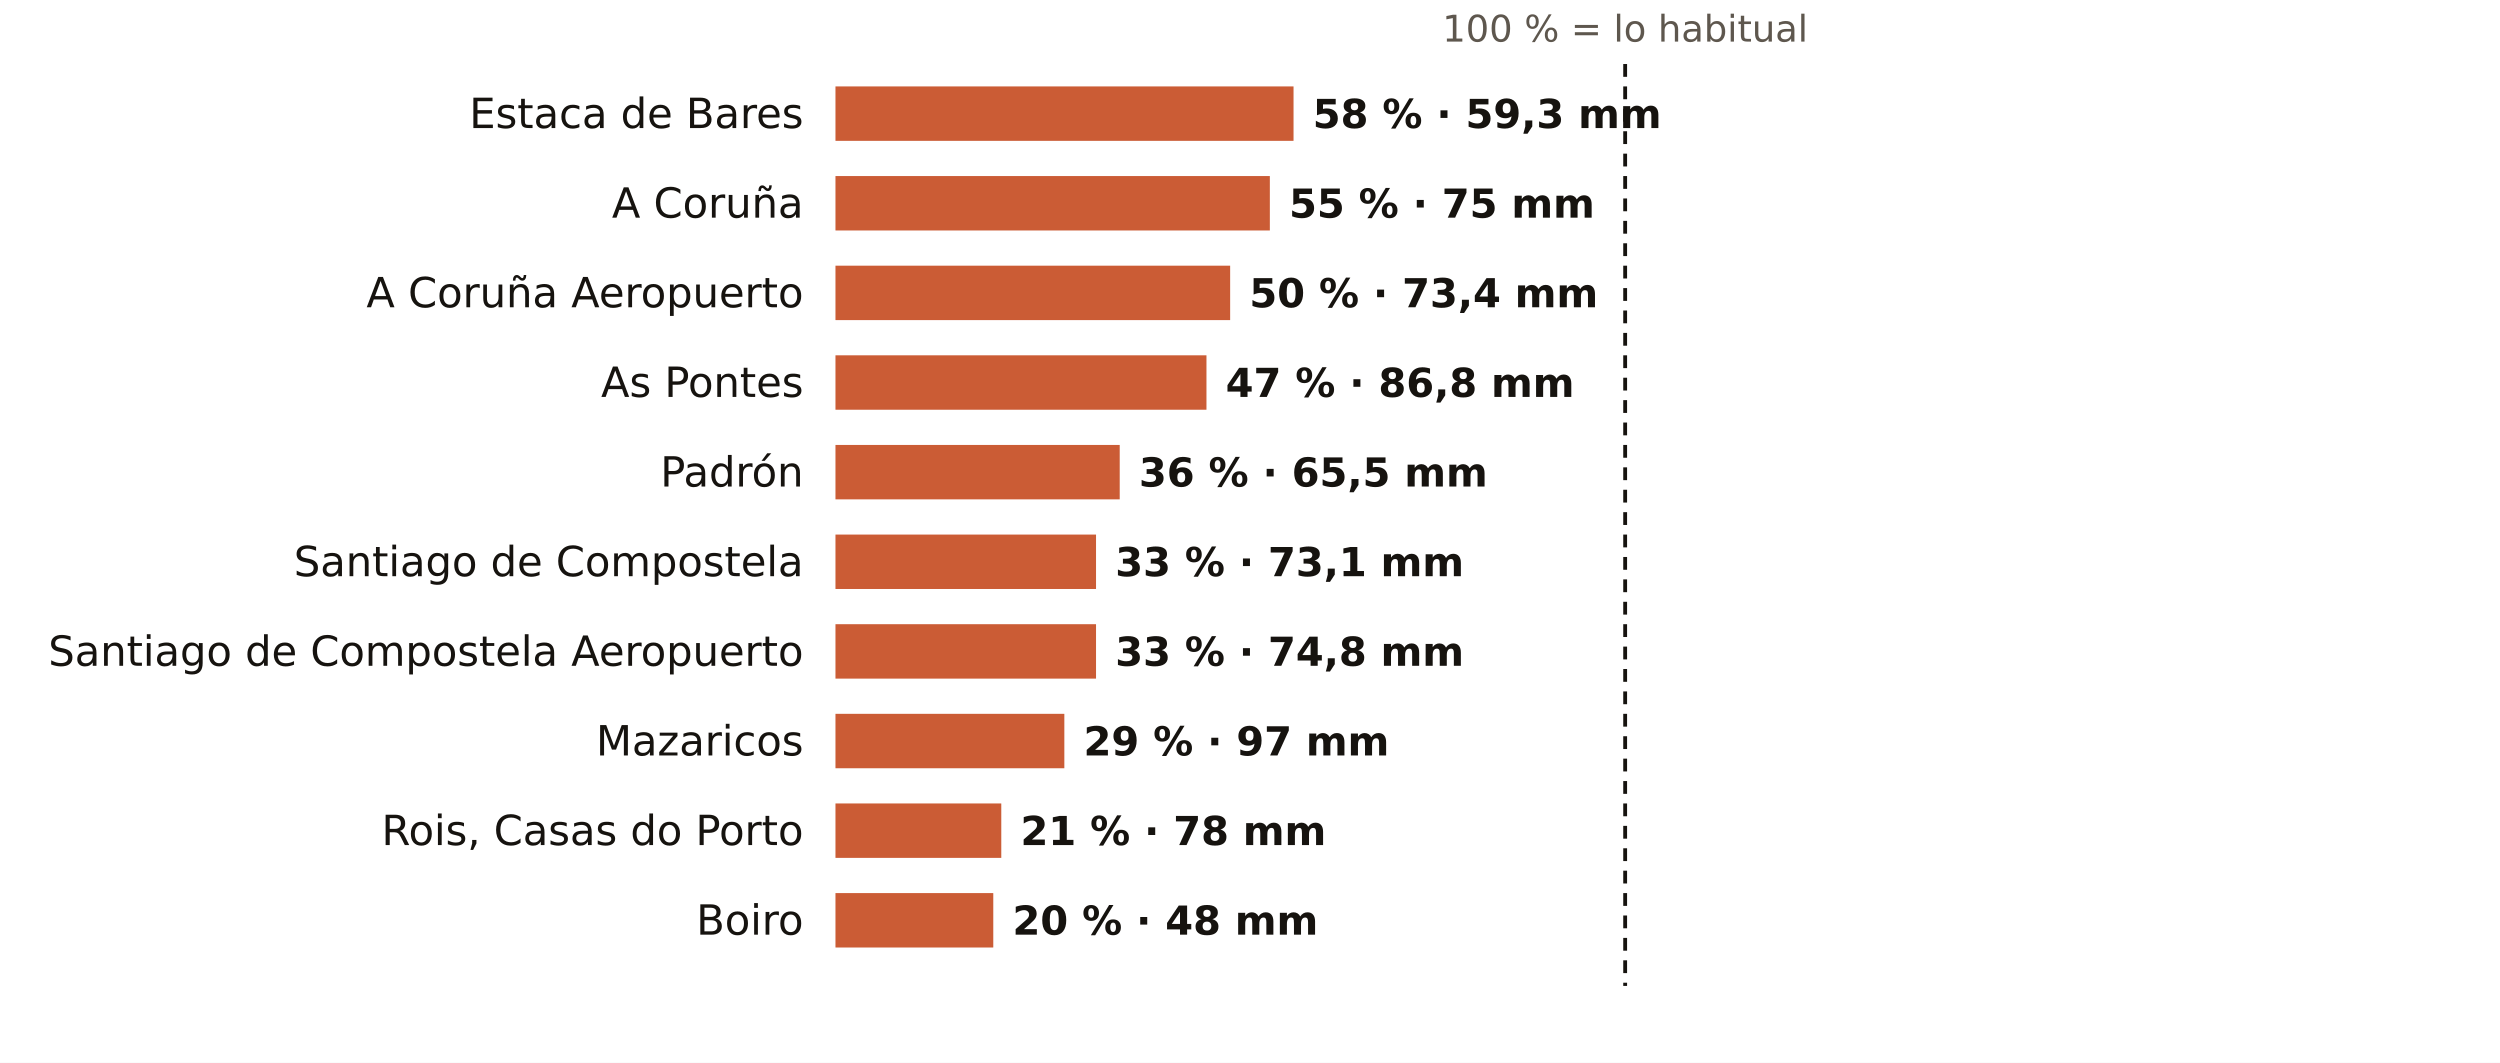
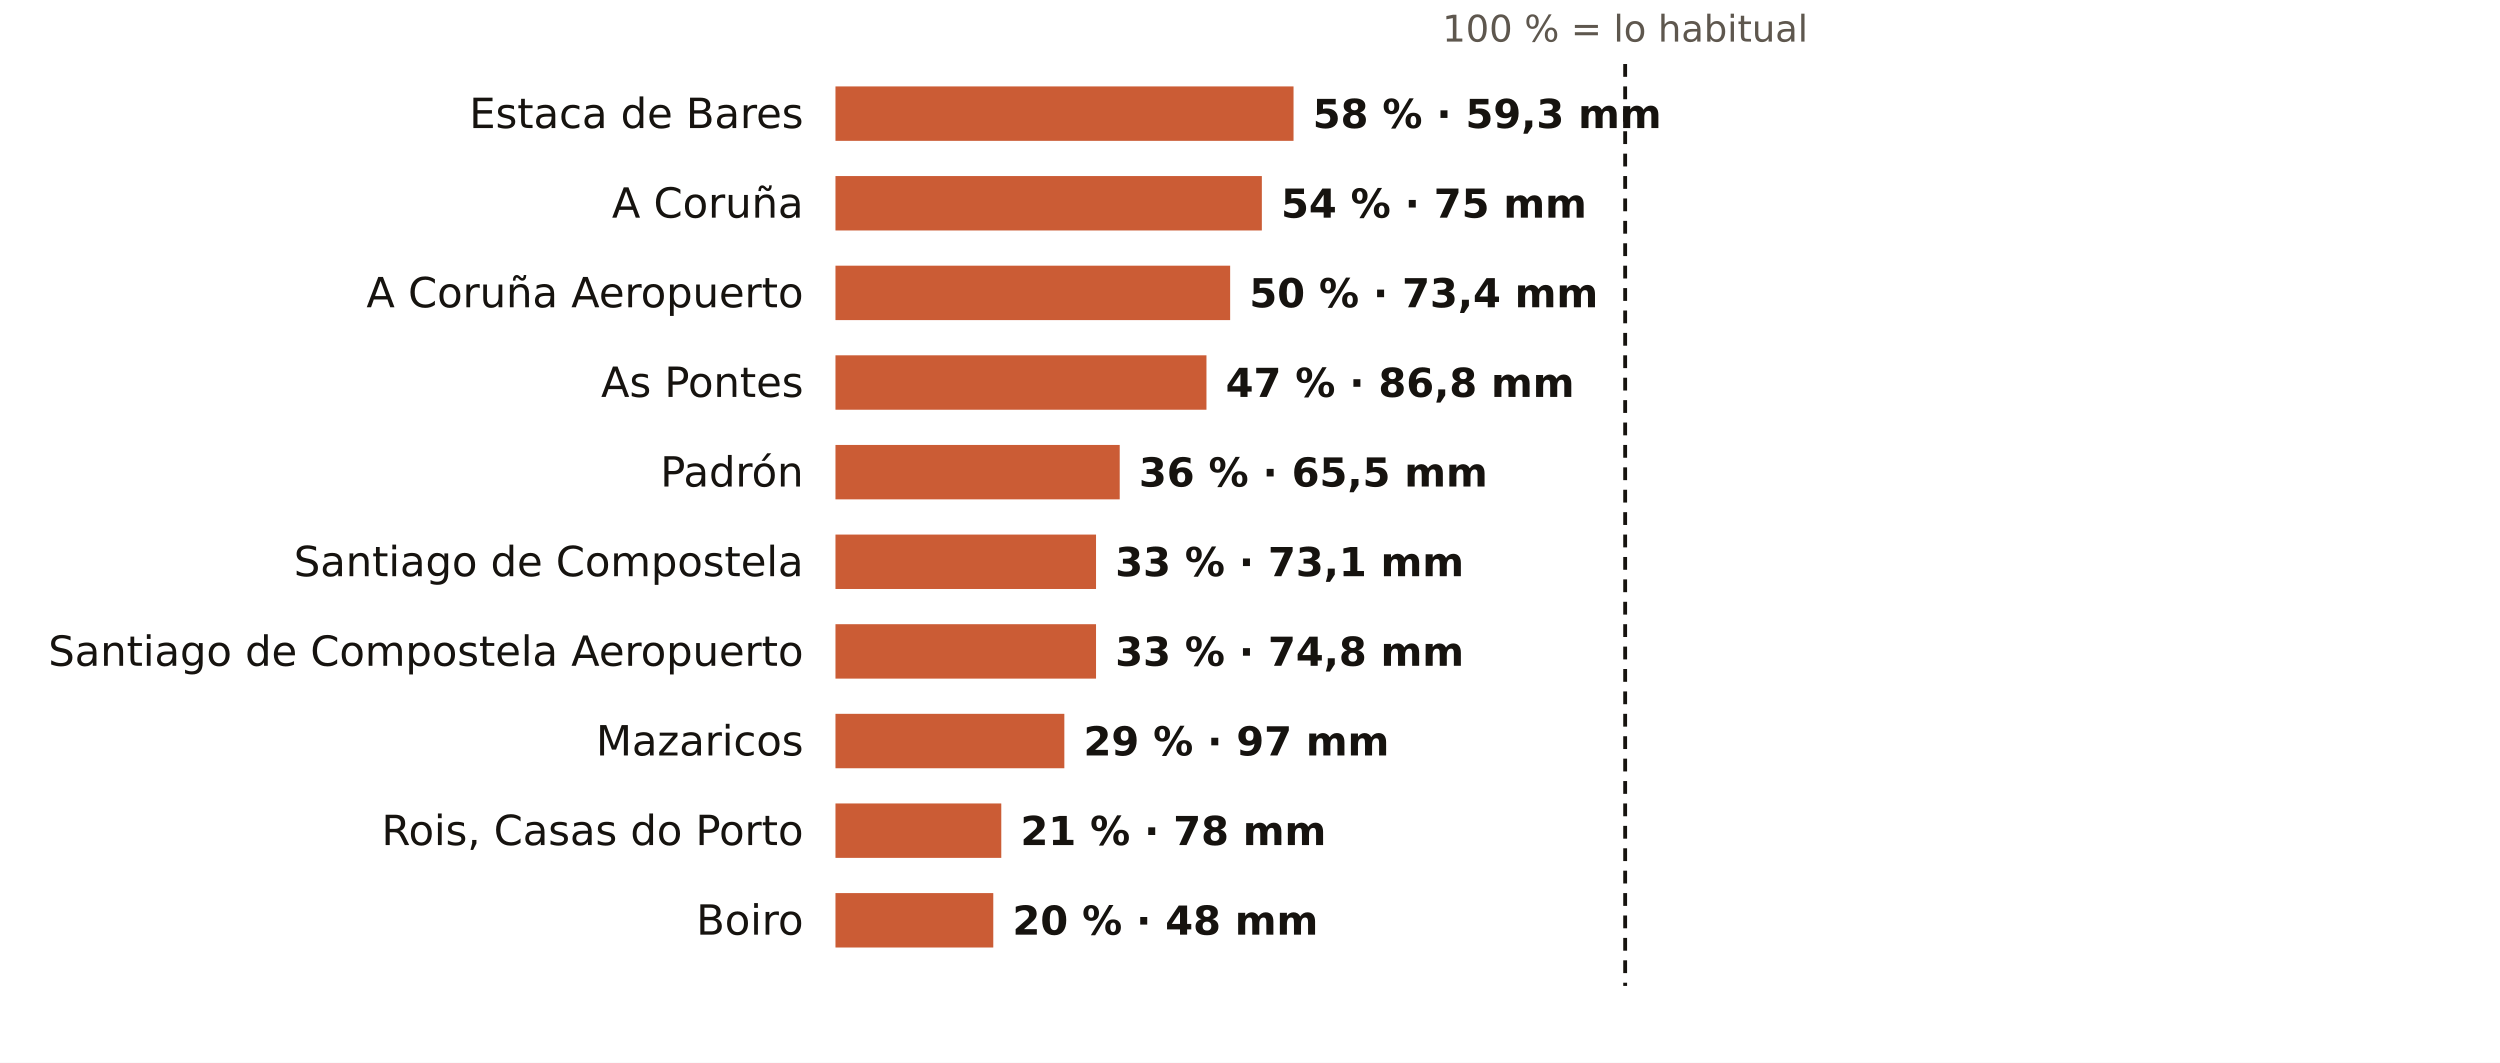
<svg xmlns="http://www.w3.org/2000/svg" viewBox="0 0 781 332" width="781" height="332" role="img" aria-label="El otoño en los pluviómetros de AEMET de A Coruña: % de lo habitual">
  <rect width="781" height="332" fill="#FFFFFF" />
  <text x="507.7" y="13.0" font-size="11.5" fill="#5E574E" text-anchor="middle" font-weight="400" font-family="Public Sans, DejaVu Sans, Arial, sans-serif">100 % = lo habitual</text>
  <text x="251.0" y="40.0" font-size="13" fill="#16130F" text-anchor="end" font-weight="500" font-family="Public Sans, DejaVu Sans, Arial, sans-serif">Estaca de Bares</text>
  <rect x="261" y="27" width="143.1" height="17" fill="#C4461A" opacity="0.88" />
  <text x="410.1" y="40.0" font-size="12.5" fill="#16130F" text-anchor="start" font-weight="600" font-family="Public Sans, DejaVu Sans, Arial, sans-serif">58 % · 59,3 mm</text>
  <text x="251.0" y="68.0" font-size="13" fill="#16130F" text-anchor="end" font-weight="500" font-family="Public Sans, DejaVu Sans, Arial, sans-serif">A Coruña</text>
-   <rect x="261" y="55" width="135.7" height="17" fill="#C4461A" opacity="0.88" />
-   <text x="402.7" y="68.0" font-size="12.5" fill="#16130F" text-anchor="start" font-weight="600" font-family="Public Sans, DejaVu Sans, Arial, sans-serif">55 % · 75 mm</text>
+   <rect x="261" y="55" width="133.2" height="17" fill="#C4461A" opacity="0.88" />
+   <text x="400.2" y="68.0" font-size="12.5" fill="#16130F" text-anchor="start" font-weight="600" font-family="Public Sans, DejaVu Sans, Arial, sans-serif">54 % · 75 mm</text>
  <text x="251.0" y="96.0" font-size="13" fill="#16130F" text-anchor="end" font-weight="500" font-family="Public Sans, DejaVu Sans, Arial, sans-serif">A Coruña Aeropuerto</text>
  <rect x="261" y="83" width="123.3" height="17" fill="#C4461A" opacity="0.88" />
  <text x="390.3" y="96.0" font-size="12.5" fill="#16130F" text-anchor="start" font-weight="600" font-family="Public Sans, DejaVu Sans, Arial, sans-serif">50 % · 73,4 mm</text>
  <text x="251.0" y="124.0" font-size="13" fill="#16130F" text-anchor="end" font-weight="500" font-family="Public Sans, DejaVu Sans, Arial, sans-serif">As Pontes</text>
  <rect x="261" y="111" width="115.9" height="17" fill="#C4461A" opacity="0.88" />
  <text x="382.9" y="124.0" font-size="12.5" fill="#16130F" text-anchor="start" font-weight="600" font-family="Public Sans, DejaVu Sans, Arial, sans-serif">47 % · 86,8 mm</text>
  <text x="251.0" y="152.0" font-size="13" fill="#16130F" text-anchor="end" font-weight="500" font-family="Public Sans, DejaVu Sans, Arial, sans-serif">Padrón</text>
  <rect x="261" y="139" width="88.8" height="17" fill="#C4461A" opacity="0.88" />
  <text x="355.8" y="152.0" font-size="12.5" fill="#16130F" text-anchor="start" font-weight="600" font-family="Public Sans, DejaVu Sans, Arial, sans-serif">36 % · 65,5 mm</text>
  <text x="251.0" y="180.0" font-size="13" fill="#16130F" text-anchor="end" font-weight="500" font-family="Public Sans, DejaVu Sans, Arial, sans-serif">Santiago de Compostela</text>
  <rect x="261" y="167" width="81.4" height="17" fill="#C4461A" opacity="0.88" />
  <text x="348.4" y="180.0" font-size="12.5" fill="#16130F" text-anchor="start" font-weight="600" font-family="Public Sans, DejaVu Sans, Arial, sans-serif">33 % · 73,1 mm</text>
  <text x="251.0" y="208.0" font-size="13" fill="#16130F" text-anchor="end" font-weight="500" font-family="Public Sans, DejaVu Sans, Arial, sans-serif">Santiago de Compostela Aeropuerto</text>
  <rect x="261" y="195" width="81.4" height="17" fill="#C4461A" opacity="0.88" />
  <text x="348.4" y="208.0" font-size="12.5" fill="#16130F" text-anchor="start" font-weight="600" font-family="Public Sans, DejaVu Sans, Arial, sans-serif">33 % · 74,8 mm</text>
  <text x="251.0" y="236.0" font-size="13" fill="#16130F" text-anchor="end" font-weight="500" font-family="Public Sans, DejaVu Sans, Arial, sans-serif">Mazaricos</text>
  <rect x="261" y="223" width="71.5" height="17" fill="#C4461A" opacity="0.88" />
  <text x="338.5" y="236.0" font-size="12.5" fill="#16130F" text-anchor="start" font-weight="600" font-family="Public Sans, DejaVu Sans, Arial, sans-serif">29 % · 97 mm</text>
  <text x="251.0" y="264.0" font-size="13" fill="#16130F" text-anchor="end" font-weight="500" font-family="Public Sans, DejaVu Sans, Arial, sans-serif">Rois, Casas do Porto</text>
  <rect x="261" y="251" width="51.8" height="17" fill="#C4461A" opacity="0.88" />
  <text x="318.8" y="264.0" font-size="12.5" fill="#16130F" text-anchor="start" font-weight="600" font-family="Public Sans, DejaVu Sans, Arial, sans-serif">21 % · 78 mm</text>
  <text x="251.0" y="292.0" font-size="13" fill="#16130F" text-anchor="end" font-weight="500" font-family="Public Sans, DejaVu Sans, Arial, sans-serif">Boiro</text>
  <rect x="261" y="279" width="49.3" height="17" fill="#C4461A" opacity="0.88" />
  <text x="316.3" y="292.0" font-size="12.5" fill="#16130F" text-anchor="start" font-weight="600" font-family="Public Sans, DejaVu Sans, Arial, sans-serif">20 % · 48 mm</text>
  <line x1="507.7" x2="507.7" y1="20" y2="308" stroke="#16130F" stroke-width="1.2" stroke-dasharray="4 3" />
</svg>
